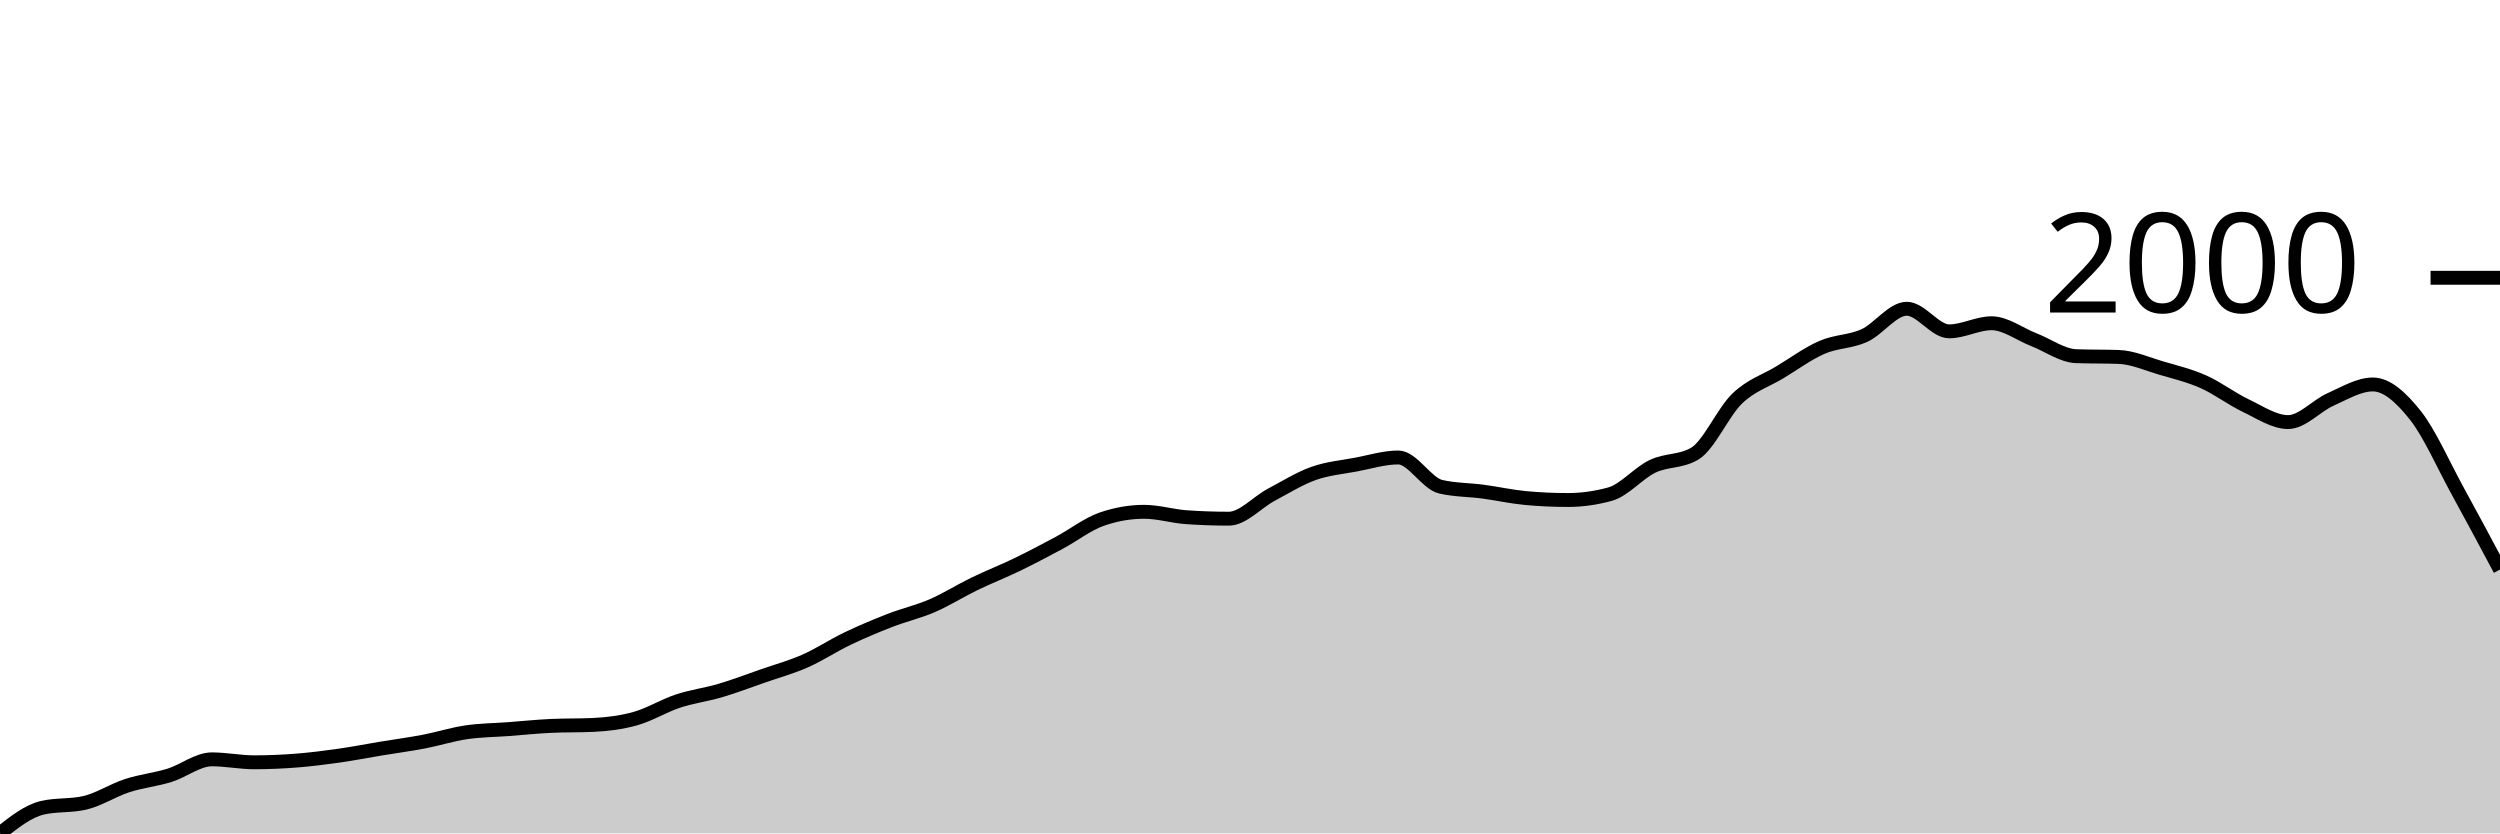
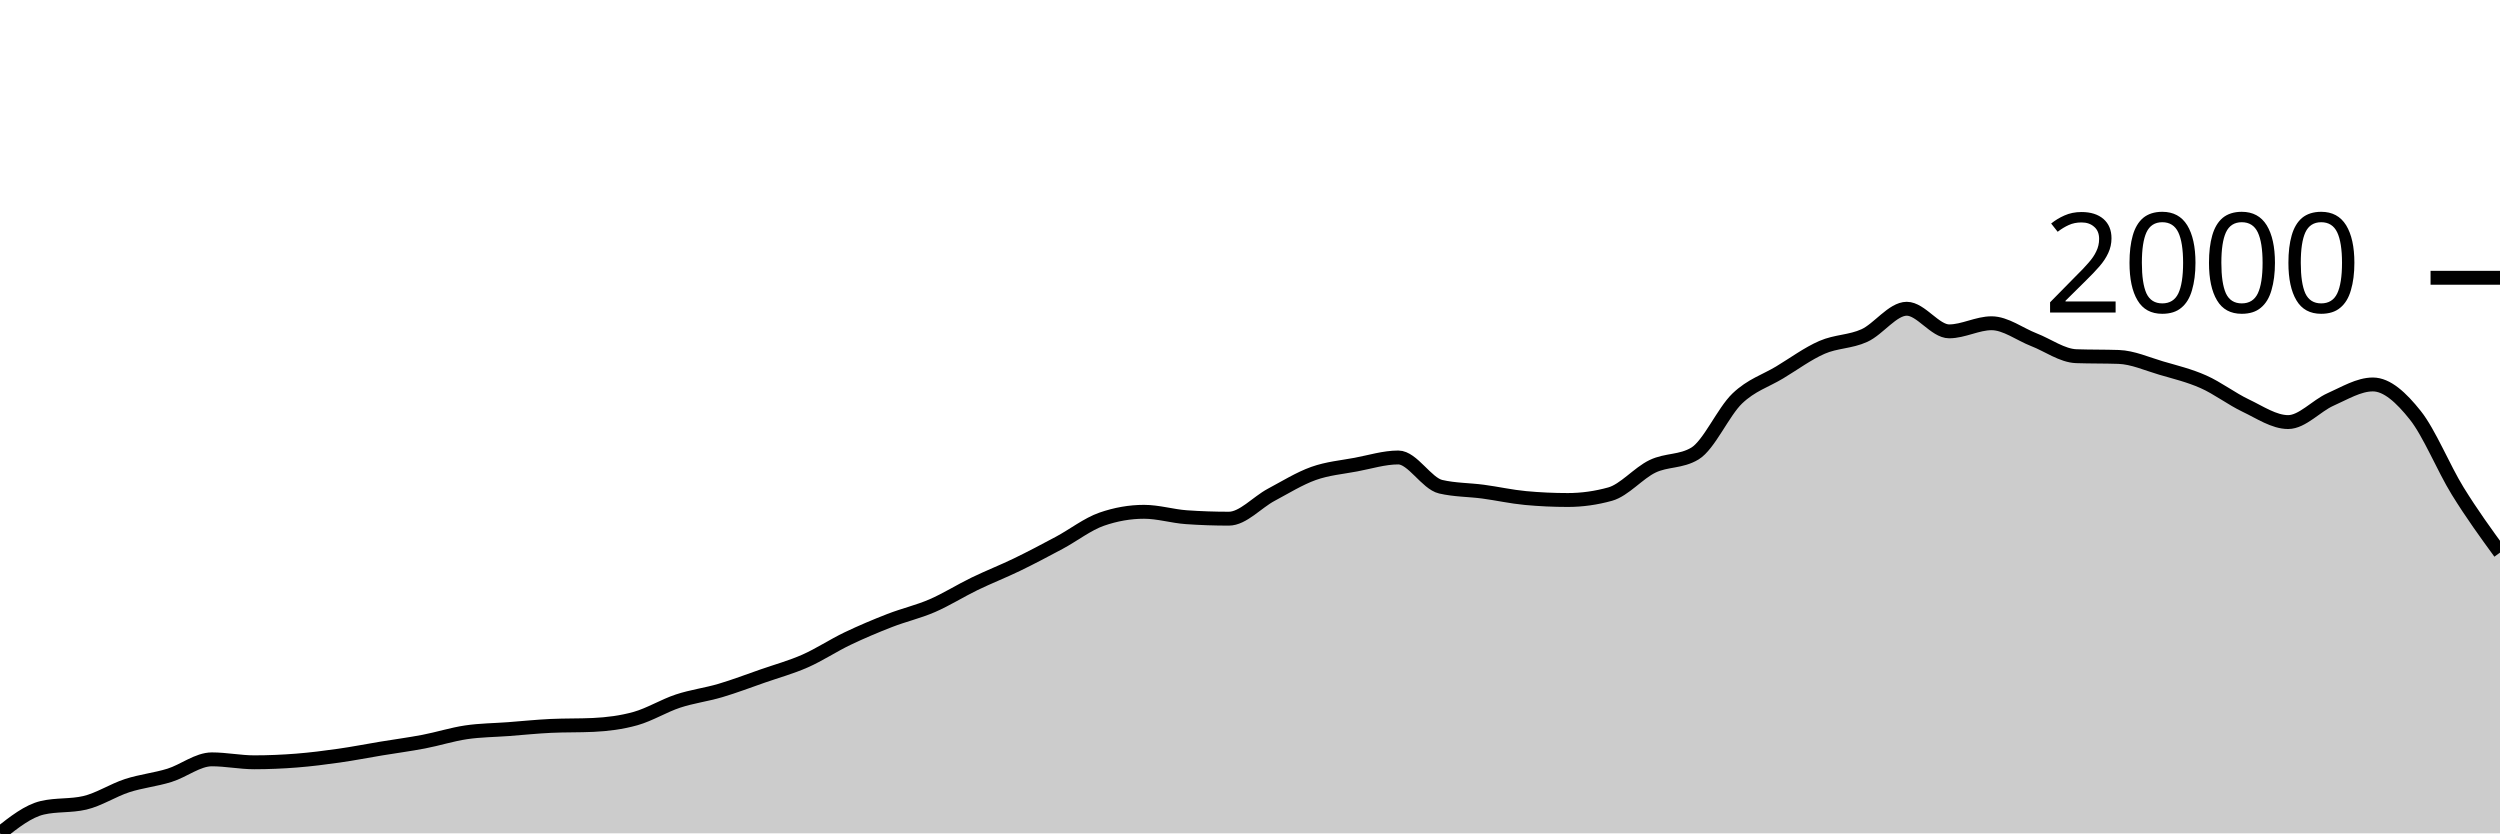
<svg xmlns="http://www.w3.org/2000/svg" viewBox="0 0 180 60">
  <g transform="translate(0,20)">
-     <path class="area" fill="rgba(0, 0, 0, 0.2)" d="M0,40C1.017,39.198,2.034,38.395,3.051,38.159C4.068,37.923,5.085,38.041,6.102,37.805C7.119,37.569,8.136,36.897,9.153,36.566C10.169,36.236,11.186,36.139,12.203,35.823C13.22,35.507,14.237,34.673,15.254,34.673C16.271,34.673,17.288,34.885,18.305,34.885C19.322,34.885,20.339,34.841,21.356,34.761C22.373,34.681,23.39,34.552,24.407,34.407C25.424,34.263,26.441,34.062,27.458,33.894C28.475,33.726,29.492,33.593,30.508,33.398C31.525,33.204,32.542,32.876,33.559,32.726C34.576,32.575,35.593,32.572,36.61,32.496C37.627,32.419,38.644,32.313,39.661,32.265C40.678,32.218,41.695,32.242,42.712,32.195C43.729,32.147,44.746,32.021,45.763,31.735C46.78,31.448,47.797,30.814,48.814,30.478C49.831,30.142,50.847,30.018,51.864,29.717C52.881,29.416,53.898,29.027,54.915,28.673C55.932,28.319,56.949,28.041,57.966,27.593C58.983,27.145,60,26.469,61.017,25.982C62.034,25.496,63.051,25.068,64.068,24.673C65.085,24.277,66.102,24.05,67.119,23.611C68.136,23.171,69.153,22.528,70.169,22.035C71.186,21.543,72.203,21.147,73.22,20.655C74.237,20.162,75.254,19.625,76.271,19.08C77.288,18.534,78.305,17.735,79.322,17.381C80.339,17.027,81.356,16.85,82.373,16.85C83.39,16.85,84.407,17.168,85.424,17.239C86.441,17.31,87.458,17.345,88.475,17.345C89.492,17.345,90.508,16.171,91.525,15.628C92.542,15.086,93.559,14.451,94.576,14.088C95.593,13.726,96.61,13.643,97.627,13.451C98.644,13.26,99.661,12.938,100.678,12.938C101.695,12.938,102.712,14.808,103.729,15.044C104.746,15.28,105.763,15.263,106.78,15.398C107.797,15.534,108.814,15.764,109.831,15.858C110.847,15.953,111.864,16,112.881,16C113.898,16,114.915,15.858,115.932,15.575C116.949,15.292,117.966,14.062,118.983,13.575C120,13.088,121.017,13.268,122.034,12.655C123.051,12.041,124.068,9.664,125.085,8.69C126.102,7.717,127.119,7.428,128.136,6.814C129.153,6.201,130.169,5.451,131.186,5.009C132.203,4.566,133.22,4.622,134.237,4.159C135.254,3.696,136.271,2.23,137.288,2.23C138.305,2.23,139.322,3.858,140.339,3.858C141.356,3.858,142.373,3.274,143.39,3.274C144.407,3.274,145.424,4.065,146.441,4.46C147.458,4.855,148.475,5.611,149.492,5.646C150.508,5.681,151.525,5.664,152.542,5.699C153.559,5.735,154.576,6.198,155.593,6.496C156.61,6.794,157.627,7.035,158.644,7.487C159.661,7.938,160.678,8.72,161.695,9.204C162.712,9.687,163.729,10.389,164.746,10.389C165.763,10.389,166.78,9.212,167.797,8.761C168.814,8.31,169.831,7.681,170.847,7.681C171.864,7.681,172.881,8.617,173.898,9.894C174.915,11.171,175.932,13.493,176.949,15.345C177.966,17.198,178.983,19.103,180,21.009L180,40C178.983,40,177.966,40,176.949,40C175.932,40,174.915,40,173.898,40C172.881,40,171.864,40,170.847,40C169.831,40,168.814,40,167.797,40C166.78,40,165.763,40,164.746,40C163.729,40,162.712,40,161.695,40C160.678,40,159.661,40,158.644,40C157.627,40,156.61,40,155.593,40C154.576,40,153.559,40,152.542,40C151.525,40,150.508,40,149.492,40C148.475,40,147.458,40,146.441,40C145.424,40,144.407,40,143.39,40C142.373,40,141.356,40,140.339,40C139.322,40,138.305,40,137.288,40C136.271,40,135.254,40,134.237,40C133.22,40,132.203,40,131.186,40C130.169,40,129.153,40,128.136,40C127.119,40,126.102,40,125.085,40C124.068,40,123.051,40,122.034,40C121.017,40,120,40,118.983,40C117.966,40,116.949,40,115.932,40C114.915,40,113.898,40,112.881,40C111.864,40,110.847,40,109.831,40C108.814,40,107.797,40,106.78,40C105.763,40,104.746,40,103.729,40C102.712,40,101.695,40,100.678,40C99.661,40,98.644,40,97.627,40C96.61,40,95.593,40,94.576,40C93.559,40,92.542,40,91.525,40C90.508,40,89.492,40,88.475,40C87.458,40,86.441,40,85.424,40C84.407,40,83.39,40,82.373,40C81.356,40,80.339,40,79.322,40C78.305,40,77.288,40,76.271,40C75.254,40,74.237,40,73.22,40C72.203,40,71.186,40,70.169,40C69.153,40,68.136,40,67.119,40C66.102,40,65.085,40,64.068,40C63.051,40,62.034,40,61.017,40C60,40,58.983,40,57.966,40C56.949,40,55.932,40,54.915,40C53.898,40,52.881,40,51.864,40C50.847,40,49.831,40,48.814,40C47.797,40,46.78,40,45.763,40C44.746,40,43.729,40,42.712,40C41.695,40,40.678,40,39.661,40C38.644,40,37.627,40,36.61,40C35.593,40,34.576,40,33.559,40C32.542,40,31.525,40,30.508,40C29.492,40,28.475,40,27.458,40C26.441,40,25.424,40,24.407,40C23.39,40,22.373,40,21.356,40C20.339,40,19.322,40,18.305,40C17.288,40,16.271,40,15.254,40C14.237,40,13.22,40,12.203,40C11.186,40,10.169,40,9.153,40C8.136,40,7.119,40,6.102,40C5.085,40,4.068,40,3.051,40C2.034,40,1.017,40,0,40Z" />
-     <path class="line" stroke="black" fill="none" d="M0,40C1.017,39.198,2.034,38.395,3.051,38.159C4.068,37.923,5.085,38.041,6.102,37.805C7.119,37.569,8.136,36.897,9.153,36.566C10.169,36.236,11.186,36.139,12.203,35.823C13.22,35.507,14.237,34.673,15.254,34.673C16.271,34.673,17.288,34.885,18.305,34.885C19.322,34.885,20.339,34.841,21.356,34.761C22.373,34.681,23.39,34.552,24.407,34.407C25.424,34.263,26.441,34.062,27.458,33.894C28.475,33.726,29.492,33.593,30.508,33.398C31.525,33.204,32.542,32.876,33.559,32.726C34.576,32.575,35.593,32.572,36.61,32.496C37.627,32.419,38.644,32.313,39.661,32.265C40.678,32.218,41.695,32.242,42.712,32.195C43.729,32.147,44.746,32.021,45.763,31.735C46.78,31.448,47.797,30.814,48.814,30.478C49.831,30.142,50.847,30.018,51.864,29.717C52.881,29.416,53.898,29.027,54.915,28.673C55.932,28.319,56.949,28.041,57.966,27.593C58.983,27.145,60,26.469,61.017,25.982C62.034,25.496,63.051,25.068,64.068,24.673C65.085,24.277,66.102,24.05,67.119,23.611C68.136,23.171,69.153,22.528,70.169,22.035C71.186,21.543,72.203,21.147,73.22,20.655C74.237,20.162,75.254,19.625,76.271,19.08C77.288,18.534,78.305,17.735,79.322,17.381C80.339,17.027,81.356,16.85,82.373,16.85C83.39,16.85,84.407,17.168,85.424,17.239C86.441,17.31,87.458,17.345,88.475,17.345C89.492,17.345,90.508,16.171,91.525,15.628C92.542,15.086,93.559,14.451,94.576,14.088C95.593,13.726,96.61,13.643,97.627,13.451C98.644,13.26,99.661,12.938,100.678,12.938C101.695,12.938,102.712,14.808,103.729,15.044C104.746,15.28,105.763,15.263,106.78,15.398C107.797,15.534,108.814,15.764,109.831,15.858C110.847,15.953,111.864,16,112.881,16C113.898,16,114.915,15.858,115.932,15.575C116.949,15.292,117.966,14.062,118.983,13.575C120,13.088,121.017,13.268,122.034,12.655C123.051,12.041,124.068,9.664,125.085,8.69C126.102,7.717,127.119,7.428,128.136,6.814C129.153,6.201,130.169,5.451,131.186,5.009C132.203,4.566,133.22,4.622,134.237,4.159C135.254,3.696,136.271,2.23,137.288,2.23C138.305,2.23,139.322,3.858,140.339,3.858C141.356,3.858,142.373,3.274,143.39,3.274C144.407,3.274,145.424,4.065,146.441,4.46C147.458,4.855,148.475,5.611,149.492,5.646C150.508,5.681,151.525,5.664,152.542,5.699C153.559,5.735,154.576,6.198,155.593,6.496C156.61,6.794,157.627,7.035,158.644,7.487C159.661,7.938,160.678,8.72,161.695,9.204C162.712,9.687,163.729,10.389,164.746,10.389C165.763,10.389,166.78,9.212,167.797,8.761C168.814,8.31,169.831,7.681,170.847,7.681C171.864,7.681,172.881,8.617,173.898,9.894C174.915,11.171,175.932,13.493,176.949,15.345C177.966,17.198,178.983,19.103,180,21.009" />
+     <path class="area" fill="rgba(0, 0, 0, 0.2)" d="M0,40C1.017,39.198,2.034,38.395,3.051,38.159C4.068,37.923,5.085,38.041,6.102,37.805C7.119,37.569,8.136,36.897,9.153,36.566C10.169,36.236,11.186,36.139,12.203,35.823C13.22,35.507,14.237,34.673,15.254,34.673C16.271,34.673,17.288,34.885,18.305,34.885C19.322,34.885,20.339,34.841,21.356,34.761C22.373,34.681,23.39,34.552,24.407,34.407C25.424,34.263,26.441,34.062,27.458,33.894C28.475,33.726,29.492,33.593,30.508,33.398C31.525,33.204,32.542,32.876,33.559,32.726C34.576,32.575,35.593,32.572,36.61,32.496C37.627,32.419,38.644,32.313,39.661,32.265C40.678,32.218,41.695,32.242,42.712,32.195C43.729,32.147,44.746,32.021,45.763,31.735C46.78,31.448,47.797,30.814,48.814,30.478C49.831,30.142,50.847,30.018,51.864,29.717C52.881,29.416,53.898,29.027,54.915,28.673C55.932,28.319,56.949,28.041,57.966,27.593C58.983,27.145,60,26.469,61.017,25.982C62.034,25.496,63.051,25.068,64.068,24.673C65.085,24.277,66.102,24.05,67.119,23.611C68.136,23.171,69.153,22.528,70.169,22.035C71.186,21.543,72.203,21.147,73.22,20.655C74.237,20.162,75.254,19.625,76.271,19.08C77.288,18.534,78.305,17.735,79.322,17.381C80.339,17.027,81.356,16.85,82.373,16.85C83.39,16.85,84.407,17.168,85.424,17.239C86.441,17.31,87.458,17.345,88.475,17.345C89.492,17.345,90.508,16.171,91.525,15.628C92.542,15.086,93.559,14.451,94.576,14.088C95.593,13.726,96.61,13.643,97.627,13.451C98.644,13.26,99.661,12.938,100.678,12.938C101.695,12.938,102.712,14.808,103.729,15.044C104.746,15.28,105.763,15.263,106.78,15.398C107.797,15.534,108.814,15.764,109.831,15.858C110.847,15.953,111.864,16,112.881,16C113.898,16,114.915,15.858,115.932,15.575C116.949,15.292,117.966,14.062,118.983,13.575C120,13.088,121.017,13.268,122.034,12.655C123.051,12.041,124.068,9.664,125.085,8.69C126.102,7.717,127.119,7.428,128.136,6.814C129.153,6.201,130.169,5.451,131.186,5.009C132.203,4.566,133.22,4.622,134.237,4.159C135.254,3.696,136.271,2.23,137.288,2.23C138.305,2.23,139.322,3.858,140.339,3.858C141.356,3.858,142.373,3.274,143.39,3.274C144.407,3.274,145.424,4.065,146.441,4.46C147.458,4.855,148.475,5.611,149.492,5.646C150.508,5.681,151.525,5.664,152.542,5.699C153.559,5.735,154.576,6.198,155.593,6.496C156.61,6.794,157.627,7.035,158.644,7.487C159.661,7.938,160.678,8.72,161.695,9.204C162.712,9.687,163.729,10.389,164.746,10.389C165.763,10.389,166.78,9.212,167.797,8.761C168.814,8.31,169.831,7.681,170.847,7.681C171.864,7.681,172.881,8.617,173.898,9.894C174.915,11.171,175.932,13.696,176.949,15.345C177.966,16.994,178.983,18.391,180,19.788L180,40C178.983,40,177.966,40,176.949,40C175.932,40,174.915,40,173.898,40C172.881,40,171.864,40,170.847,40C169.831,40,168.814,40,167.797,40C166.78,40,165.763,40,164.746,40C163.729,40,162.712,40,161.695,40C160.678,40,159.661,40,158.644,40C157.627,40,156.61,40,155.593,40C154.576,40,153.559,40,152.542,40C151.525,40,150.508,40,149.492,40C148.475,40,147.458,40,146.441,40C145.424,40,144.407,40,143.39,40C142.373,40,141.356,40,140.339,40C139.322,40,138.305,40,137.288,40C136.271,40,135.254,40,134.237,40C133.22,40,132.203,40,131.186,40C130.169,40,129.153,40,128.136,40C127.119,40,126.102,40,125.085,40C124.068,40,123.051,40,122.034,40C121.017,40,120,40,118.983,40C117.966,40,116.949,40,115.932,40C114.915,40,113.898,40,112.881,40C111.864,40,110.847,40,109.831,40C108.814,40,107.797,40,106.78,40C105.763,40,104.746,40,103.729,40C102.712,40,101.695,40,100.678,40C99.661,40,98.644,40,97.627,40C96.61,40,95.593,40,94.576,40C93.559,40,92.542,40,91.525,40C90.508,40,89.492,40,88.475,40C87.458,40,86.441,40,85.424,40C84.407,40,83.39,40,82.373,40C81.356,40,80.339,40,79.322,40C78.305,40,77.288,40,76.271,40C75.254,40,74.237,40,73.22,40C72.203,40,71.186,40,70.169,40C69.153,40,68.136,40,67.119,40C66.102,40,65.085,40,64.068,40C63.051,40,62.034,40,61.017,40C60,40,58.983,40,57.966,40C56.949,40,55.932,40,54.915,40C53.898,40,52.881,40,51.864,40C50.847,40,49.831,40,48.814,40C47.797,40,46.78,40,45.763,40C44.746,40,43.729,40,42.712,40C41.695,40,40.678,40,39.661,40C38.644,40,37.627,40,36.61,40C35.593,40,34.576,40,33.559,40C32.542,40,31.525,40,30.508,40C29.492,40,28.475,40,27.458,40C26.441,40,25.424,40,24.407,40C23.39,40,22.373,40,21.356,40C20.339,40,19.322,40,18.305,40C17.288,40,16.271,40,15.254,40C14.237,40,13.22,40,12.203,40C11.186,40,10.169,40,9.153,40C8.136,40,7.119,40,6.102,40C5.085,40,4.068,40,3.051,40C2.034,40,1.017,40,0,40Z" />
+     <path class="line" stroke="black" fill="none" d="M0,40C1.017,39.198,2.034,38.395,3.051,38.159C4.068,37.923,5.085,38.041,6.102,37.805C7.119,37.569,8.136,36.897,9.153,36.566C10.169,36.236,11.186,36.139,12.203,35.823C13.22,35.507,14.237,34.673,15.254,34.673C16.271,34.673,17.288,34.885,18.305,34.885C19.322,34.885,20.339,34.841,21.356,34.761C22.373,34.681,23.39,34.552,24.407,34.407C25.424,34.263,26.441,34.062,27.458,33.894C28.475,33.726,29.492,33.593,30.508,33.398C31.525,33.204,32.542,32.876,33.559,32.726C34.576,32.575,35.593,32.572,36.61,32.496C37.627,32.419,38.644,32.313,39.661,32.265C40.678,32.218,41.695,32.242,42.712,32.195C43.729,32.147,44.746,32.021,45.763,31.735C46.78,31.448,47.797,30.814,48.814,30.478C49.831,30.142,50.847,30.018,51.864,29.717C52.881,29.416,53.898,29.027,54.915,28.673C55.932,28.319,56.949,28.041,57.966,27.593C58.983,27.145,60,26.469,61.017,25.982C62.034,25.496,63.051,25.068,64.068,24.673C65.085,24.277,66.102,24.05,67.119,23.611C68.136,23.171,69.153,22.528,70.169,22.035C71.186,21.543,72.203,21.147,73.22,20.655C74.237,20.162,75.254,19.625,76.271,19.08C77.288,18.534,78.305,17.735,79.322,17.381C80.339,17.027,81.356,16.85,82.373,16.85C83.39,16.85,84.407,17.168,85.424,17.239C86.441,17.31,87.458,17.345,88.475,17.345C89.492,17.345,90.508,16.171,91.525,15.628C92.542,15.086,93.559,14.451,94.576,14.088C95.593,13.726,96.61,13.643,97.627,13.451C98.644,13.26,99.661,12.938,100.678,12.938C101.695,12.938,102.712,14.808,103.729,15.044C104.746,15.28,105.763,15.263,106.78,15.398C107.797,15.534,108.814,15.764,109.831,15.858C110.847,15.953,111.864,16,112.881,16C113.898,16,114.915,15.858,115.932,15.575C116.949,15.292,117.966,14.062,118.983,13.575C120,13.088,121.017,13.268,122.034,12.655C123.051,12.041,124.068,9.664,125.085,8.69C126.102,7.717,127.119,7.428,128.136,6.814C129.153,6.201,130.169,5.451,131.186,5.009C132.203,4.566,133.22,4.622,134.237,4.159C135.254,3.696,136.271,2.23,137.288,2.23C138.305,2.23,139.322,3.858,140.339,3.858C141.356,3.858,142.373,3.274,143.39,3.274C144.407,3.274,145.424,4.065,146.441,4.46C147.458,4.855,148.475,5.611,149.492,5.646C150.508,5.681,151.525,5.664,152.542,5.699C153.559,5.735,154.576,6.198,155.593,6.496C156.61,6.794,157.627,7.035,158.644,7.487C159.661,7.938,160.678,8.72,161.695,9.204C162.712,9.687,163.729,10.389,164.746,10.389C165.763,10.389,166.78,9.212,167.797,8.761C168.814,8.31,169.831,7.681,170.847,7.681C171.864,7.681,172.881,8.617,173.898,9.894C174.915,11.171,175.932,13.696,176.949,15.345C177.966,16.994,178.983,18.391,180,19.788" />
    <path class="axis-ceiling" stroke-width="1" stroke="black" fill="none" d="M175,0L180,0" />
    <text class="axis-ceiling-label" font-family="sans-serif" text-anchor="end" font-size="10px" x="170" y="2.5">2000</text>
  </g>
</svg>
